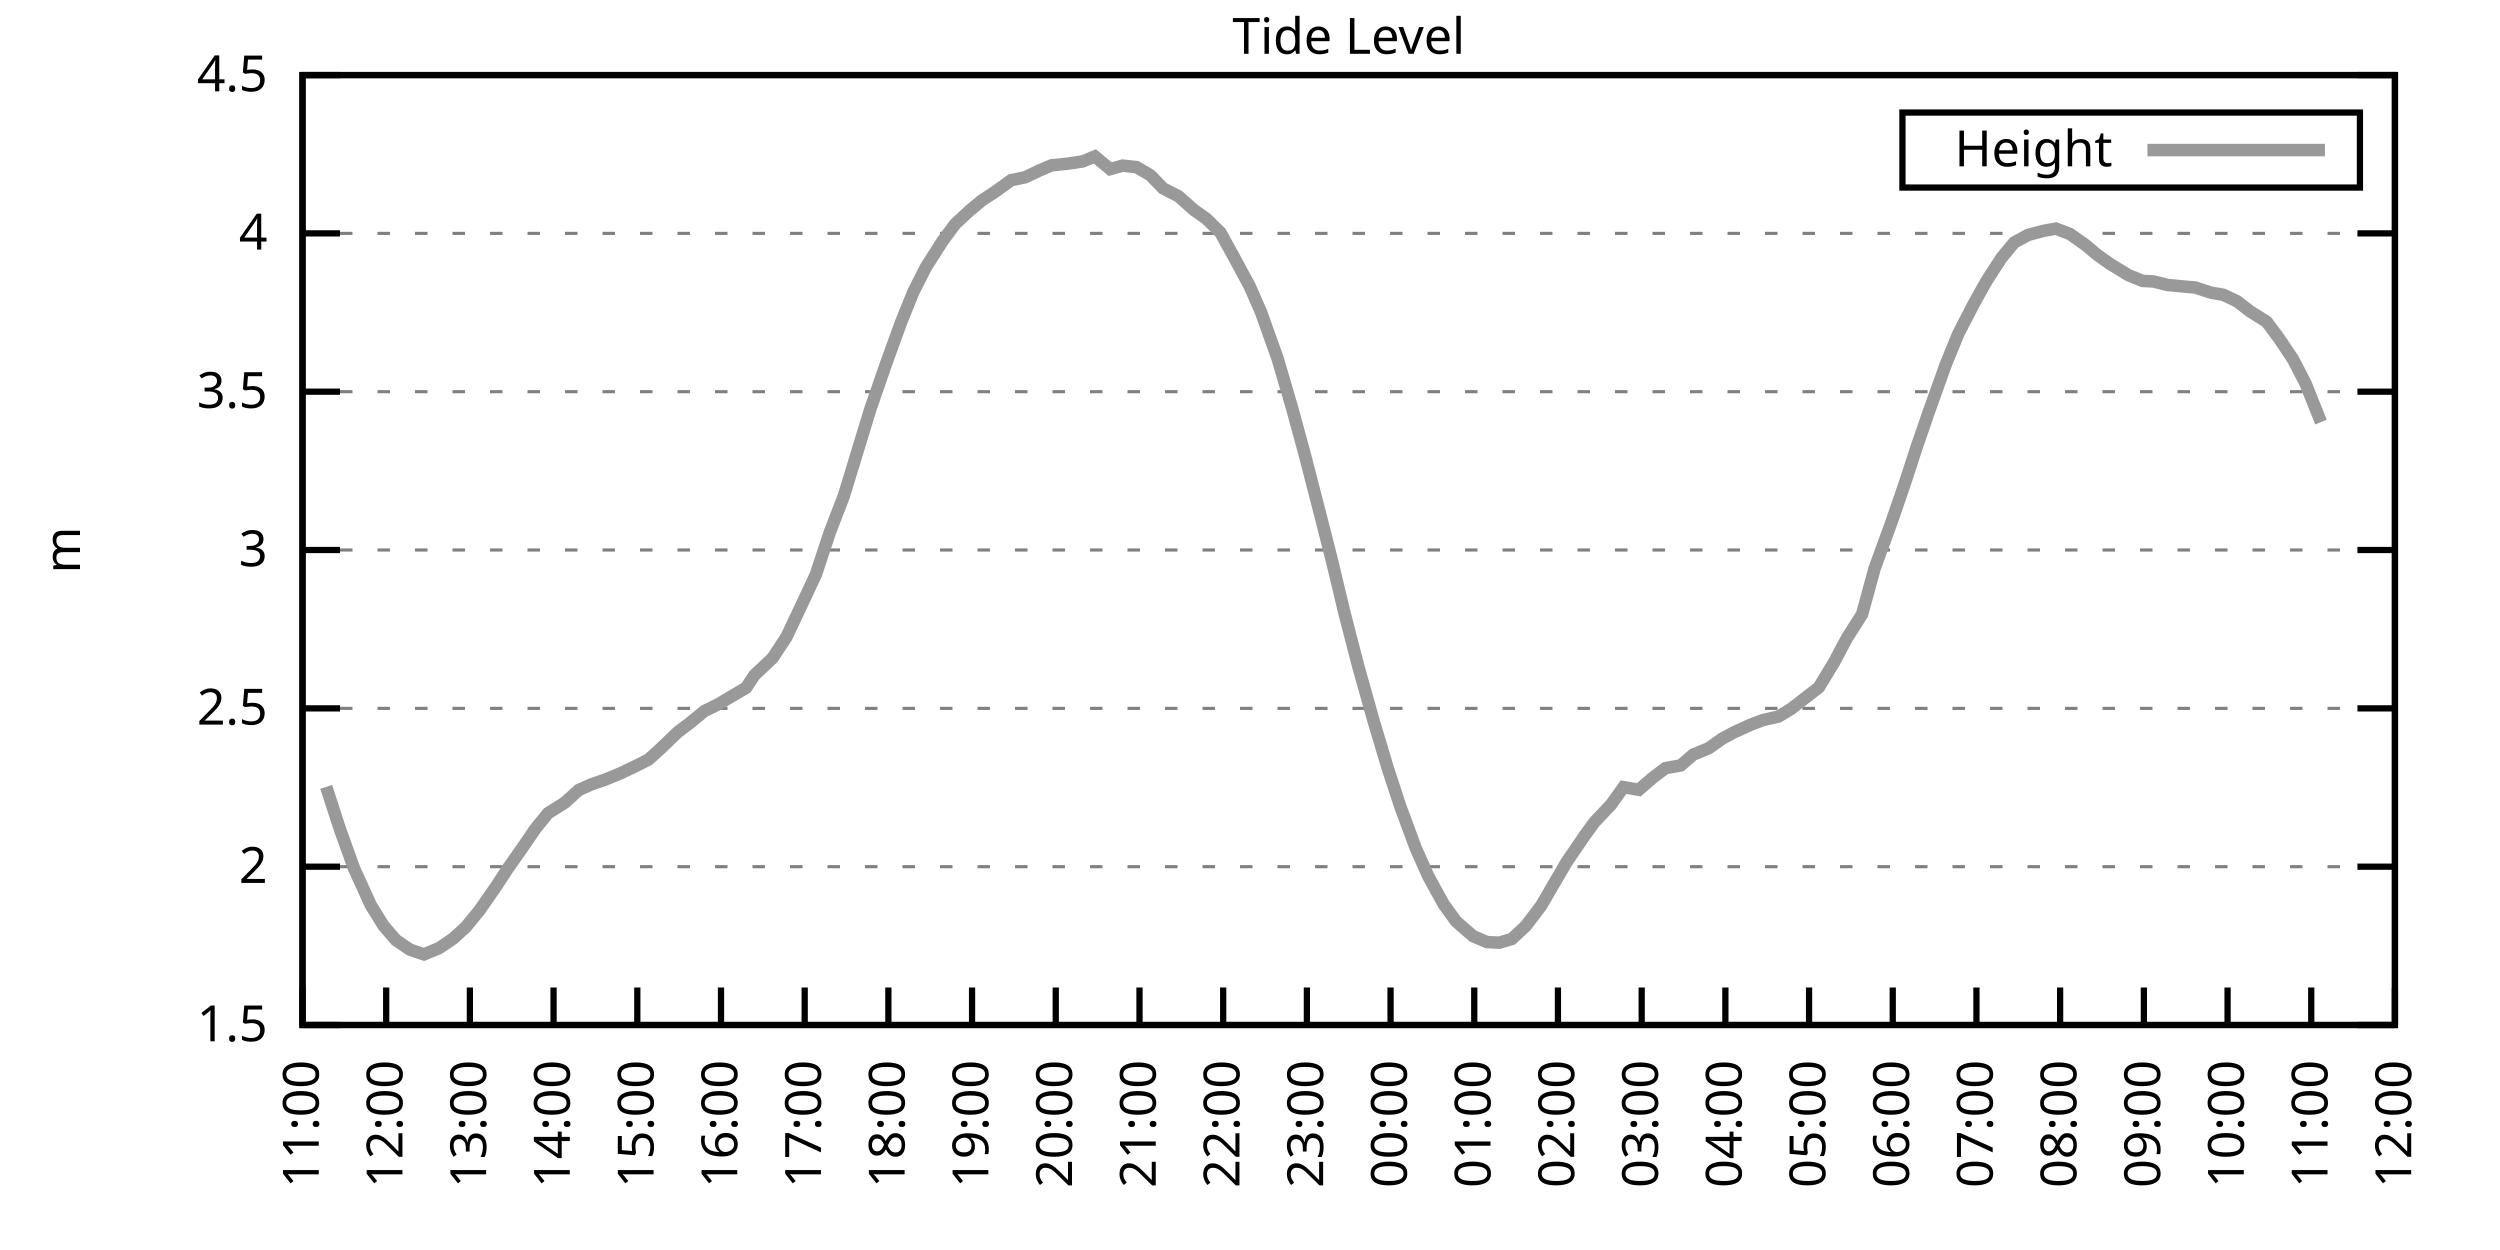
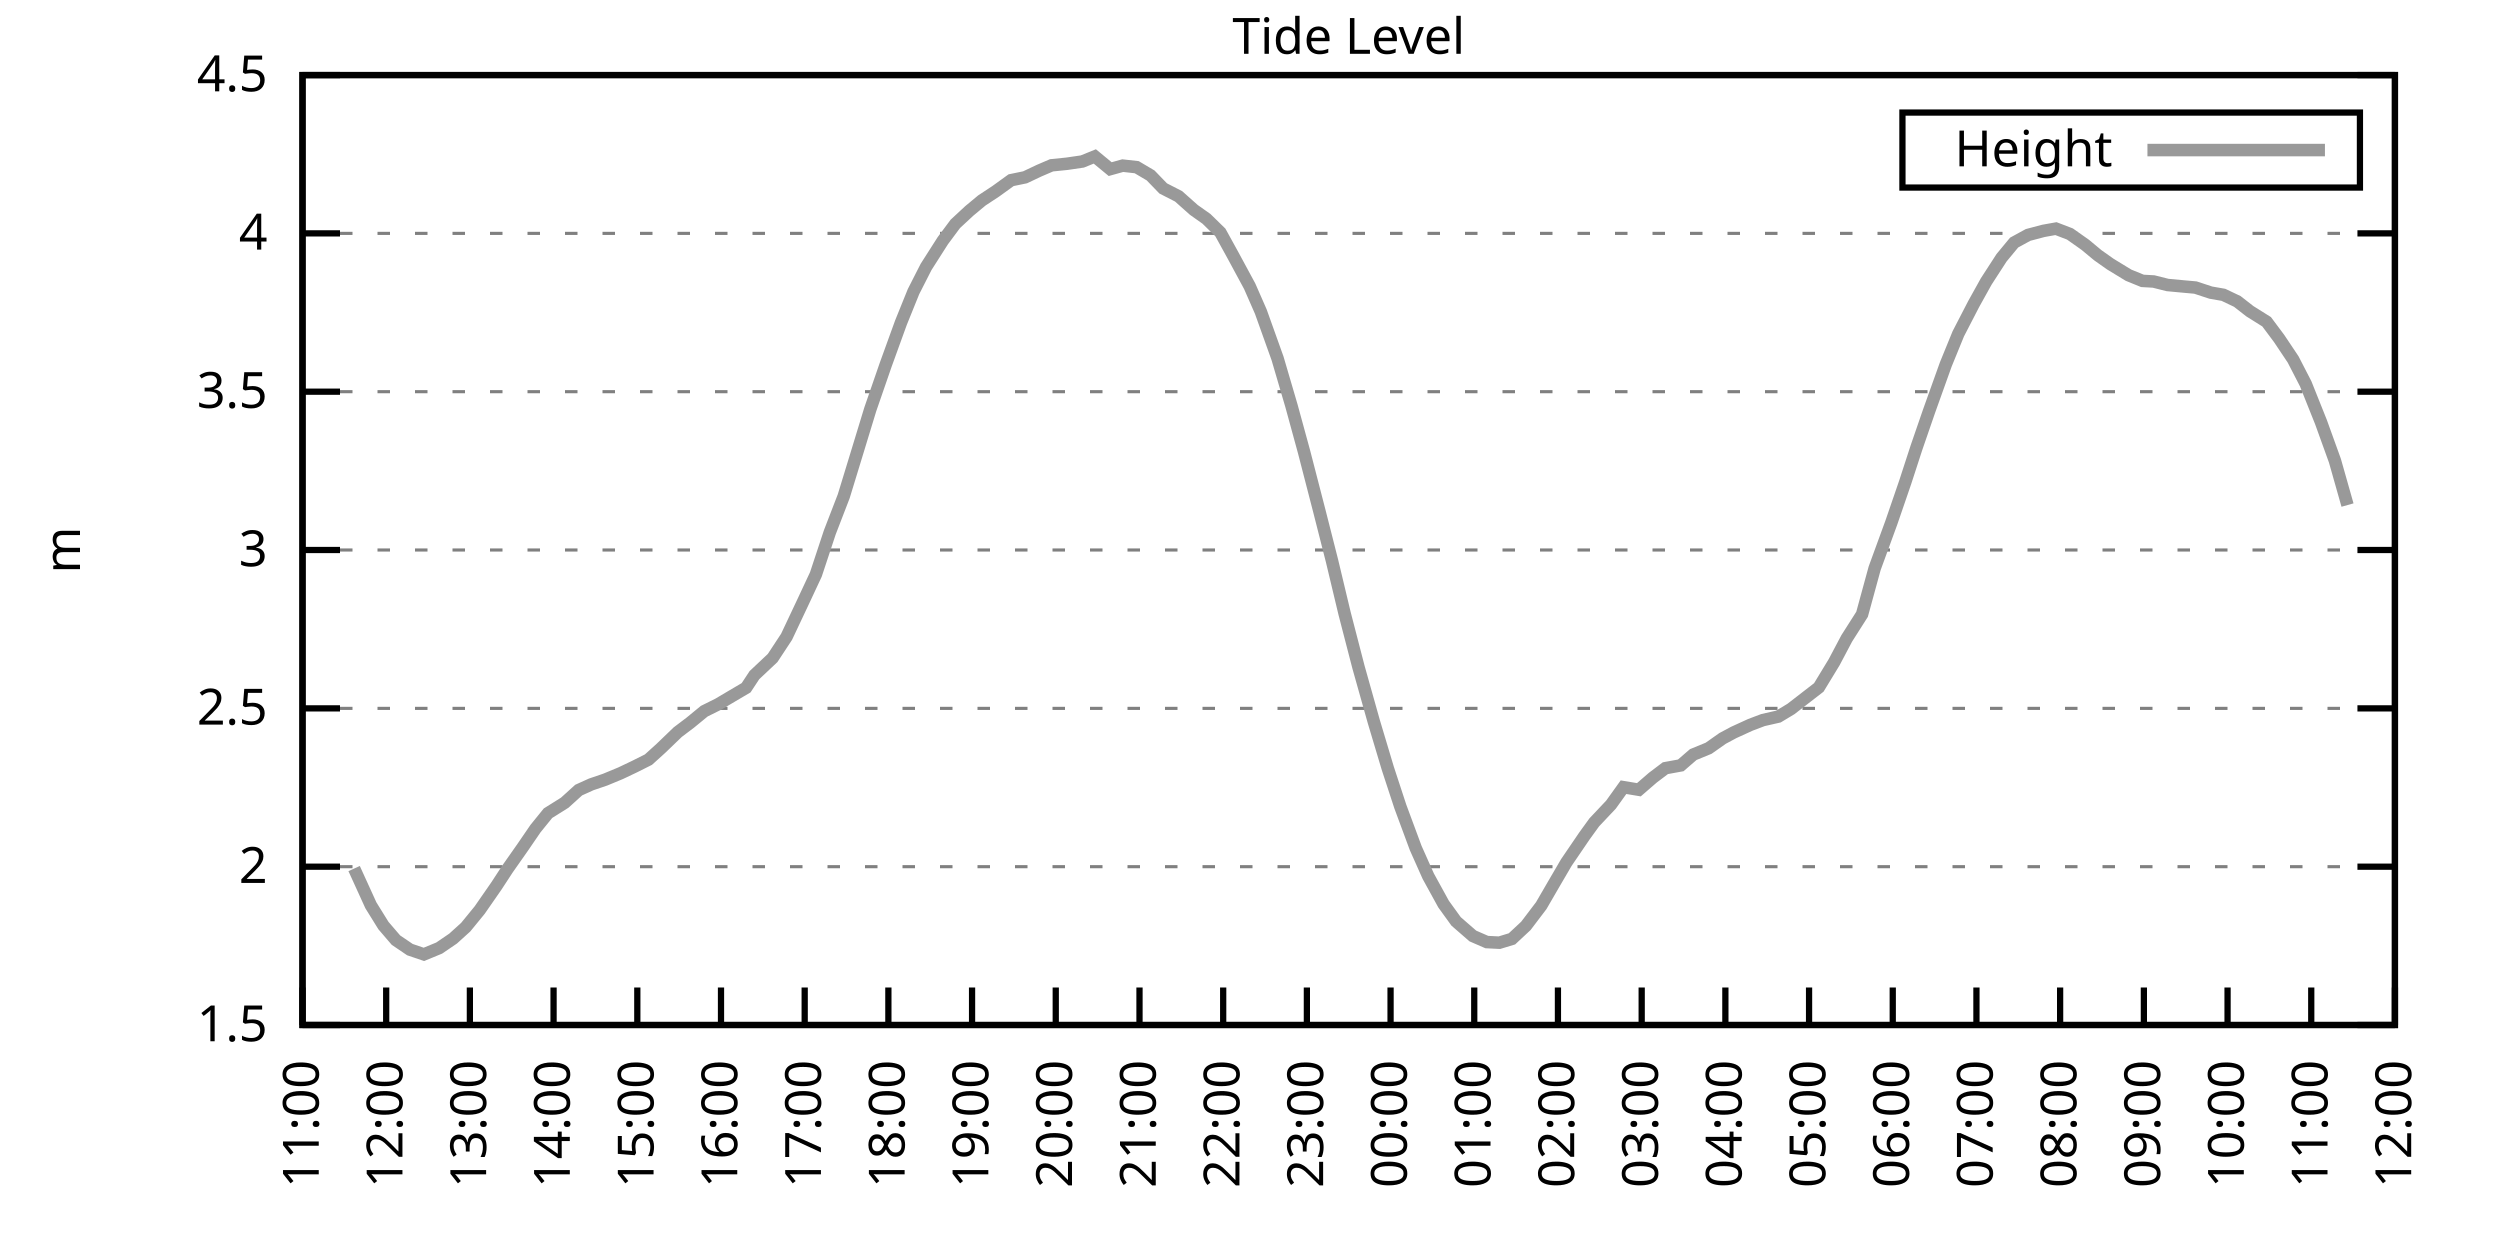
<svg xmlns="http://www.w3.org/2000/svg" xmlns:xlink="http://www.w3.org/1999/xlink" width="400" height="200" viewBox="0 0 400 200">
  <g id="gnuplot_canvas">
    <rect x="0" y="0" width="400" height="200" fill="none" />
    <defs>
      <circle id="gpDot" r="0.5" stroke-width="0.5" stroke="currentColor" />
      <path id="gpPt0" stroke-width="0.333" stroke="currentColor" d="M-1,0 h2 M0,-1 v2" />
      <path id="gpPt1" stroke-width="0.333" stroke="currentColor" d="M-1,-1 L1,1 M1,-1 L-1,1" />
      <path id="gpPt2" stroke-width="0.333" stroke="currentColor" d="M-1,0 L1,0 M0,-1 L0,1 M-1,-1 L1,1 M-1,1 L1,-1" />
      <rect id="gpPt3" stroke-width="0.333" stroke="currentColor" x="-1" y="-1" width="2" height="2" />
      <rect id="gpPt4" stroke-width="0.333" stroke="currentColor" fill="currentColor" x="-1" y="-1" width="2" height="2" />
      <circle id="gpPt5" stroke-width="0.333" stroke="currentColor" cx="0" cy="0" r="1" />
      <use xlink:href="#gpPt5" id="gpPt6" fill="currentColor" stroke="none" />
      <path id="gpPt7" stroke-width="0.333" stroke="currentColor" d="M0,-1.33 L-1.33,0.67 L1.33,0.67 z" />
      <use xlink:href="#gpPt7" id="gpPt8" fill="currentColor" stroke="none" />
      <use xlink:href="#gpPt7" id="gpPt9" stroke="currentColor" transform="rotate(180)" />
      <use xlink:href="#gpPt9" id="gpPt10" fill="currentColor" stroke="none" />
      <use xlink:href="#gpPt3" id="gpPt11" stroke="currentColor" transform="rotate(45)" />
      <use xlink:href="#gpPt11" id="gpPt12" fill="currentColor" stroke="none" />
      <path id="gpPt13" stroke-width="0.333" stroke="currentColor" d="M0,1.330 L1.265,0.411 L0.782,-1.067 L-0.782,-1.076 L-1.265,0.411 z" />
      <use xlink:href="#gpPt13" id="gpPt14" fill="currentColor" stroke="none" />
      <filter id="textbox" filterUnits="objectBoundingBox" x="0" y="0" height="1" width="1">
        <feFlood flood-color="white" flood-opacity="1" result="bgnd" />
        <feComposite in="SourceGraphic" in2="bgnd" operator="atop" />
      </filter>
      <filter id="greybox" filterUnits="objectBoundingBox" x="0" y="0" height="1" width="1">
        <feFlood flood-color="lightgrey" flood-opacity="1" result="grey" />
        <feComposite in="SourceGraphic" in2="grey" operator="atop" />
      </filter>
    </defs>
    <g fill="none" color="white" stroke="currentColor" stroke-width="1.00" stroke-linecap="butt" stroke-linejoin="miter">
</g>
    <g fill="none" color="black" stroke="currentColor" stroke-width="1.00" stroke-linecap="butt" stroke-linejoin="miter">
      <g stroke="none" shape-rendering="crispEdges">
        <polygon fill="rgb(255, 255, 255)" points="48.40,164.00 383.18,164.00 383.18,12.02 48.40,12.02 " />
      </g>
    </g>
    <g fill="none" color="black" stroke="currentColor" stroke-width="1.00" stroke-linecap="butt" stroke-linejoin="miter">
</g>
    <g fill="none" color="black" stroke="black" stroke-width="0.50" stroke-linecap="butt" stroke-linejoin="miter">
</g>
    <g fill="none" color="gray" stroke="currentColor" stroke-width="0.50" stroke-linecap="butt" stroke-linejoin="miter">
      <path stroke="gray" stroke-dasharray="2,4" class="gridline" d="M48.40,164.00 L383.19,164.00  " />
    </g>
    <g fill="none" color="gray" stroke="gray" stroke-width="1.00" stroke-linecap="butt" stroke-linejoin="miter">
</g>
    <g fill="none" color="black" stroke="currentColor" stroke-width="1.00" stroke-linecap="butt" stroke-linejoin="miter">
      <path stroke="black" d="M48.40,164.00 L54.40,164.00 M383.19,164.00 L377.19,164.00  " />
      <g transform="translate(42.80,166.60)" stroke="none" fill="black" font-family="Sans" font-size="8.00" text-anchor="end">
        <text>
          <tspan font-family="Sans"> 1.5</tspan>
        </text>
      </g>
    </g>
    <g fill="none" color="black" stroke="currentColor" stroke-width="1.00" stroke-linecap="butt" stroke-linejoin="miter">
</g>
    <g fill="none" color="black" stroke="black" stroke-width="0.50" stroke-linecap="butt" stroke-linejoin="miter">
</g>
    <g fill="none" color="gray" stroke="currentColor" stroke-width="0.50" stroke-linecap="butt" stroke-linejoin="miter">
      <path stroke="gray" stroke-dasharray="2,4" class="gridline" d="M48.40,138.67 L383.19,138.67  " />
    </g>
    <g fill="none" color="gray" stroke="gray" stroke-width="1.00" stroke-linecap="butt" stroke-linejoin="miter">
</g>
    <g fill="none" color="black" stroke="currentColor" stroke-width="1.00" stroke-linecap="butt" stroke-linejoin="miter">
      <path stroke="black" d="M48.40,138.67 L54.40,138.67 M383.19,138.67 L377.19,138.67  " />
      <g transform="translate(42.80,141.27)" stroke="none" fill="black" font-family="Sans" font-size="8.00" text-anchor="end">
        <text>
          <tspan font-family="Sans"> 2</tspan>
        </text>
      </g>
    </g>
    <g fill="none" color="black" stroke="currentColor" stroke-width="1.00" stroke-linecap="butt" stroke-linejoin="miter">
</g>
    <g fill="none" color="black" stroke="black" stroke-width="0.50" stroke-linecap="butt" stroke-linejoin="miter">
</g>
    <g fill="none" color="gray" stroke="currentColor" stroke-width="0.50" stroke-linecap="butt" stroke-linejoin="miter">
      <path stroke="gray" stroke-dasharray="2,4" class="gridline" d="M48.40,113.34 L383.19,113.34  " />
    </g>
    <g fill="none" color="gray" stroke="gray" stroke-width="1.00" stroke-linecap="butt" stroke-linejoin="miter">
</g>
    <g fill="none" color="black" stroke="currentColor" stroke-width="1.00" stroke-linecap="butt" stroke-linejoin="miter">
      <path stroke="black" d="M48.40,113.34 L54.40,113.34 M383.19,113.34 L377.19,113.34  " />
      <g transform="translate(42.80,115.94)" stroke="none" fill="black" font-family="Sans" font-size="8.00" text-anchor="end">
        <text>
          <tspan font-family="Sans"> 2.5</tspan>
        </text>
      </g>
    </g>
    <g fill="none" color="black" stroke="currentColor" stroke-width="1.00" stroke-linecap="butt" stroke-linejoin="miter">
</g>
    <g fill="none" color="black" stroke="black" stroke-width="0.50" stroke-linecap="butt" stroke-linejoin="miter">
</g>
    <g fill="none" color="gray" stroke="currentColor" stroke-width="0.50" stroke-linecap="butt" stroke-linejoin="miter">
      <path stroke="gray" stroke-dasharray="2,4" class="gridline" d="M48.40,88.00 L383.19,88.00  " />
    </g>
    <g fill="none" color="gray" stroke="gray" stroke-width="1.00" stroke-linecap="butt" stroke-linejoin="miter">
</g>
    <g fill="none" color="black" stroke="currentColor" stroke-width="1.00" stroke-linecap="butt" stroke-linejoin="miter">
      <path stroke="black" d="M48.40,88.00 L54.40,88.00 M383.19,88.00 L377.19,88.00  " />
      <g transform="translate(42.80,90.60)" stroke="none" fill="black" font-family="Sans" font-size="8.00" text-anchor="end">
        <text>
          <tspan font-family="Sans"> 3</tspan>
        </text>
      </g>
    </g>
    <g fill="none" color="black" stroke="currentColor" stroke-width="1.00" stroke-linecap="butt" stroke-linejoin="miter">
</g>
    <g fill="none" color="black" stroke="black" stroke-width="0.50" stroke-linecap="butt" stroke-linejoin="miter">
</g>
    <g fill="none" color="gray" stroke="currentColor" stroke-width="0.50" stroke-linecap="butt" stroke-linejoin="miter">
      <path stroke="gray" stroke-dasharray="2,4" class="gridline" d="M48.40,62.67 L383.19,62.67  " />
    </g>
    <g fill="none" color="gray" stroke="gray" stroke-width="1.00" stroke-linecap="butt" stroke-linejoin="miter">
</g>
    <g fill="none" color="black" stroke="currentColor" stroke-width="1.00" stroke-linecap="butt" stroke-linejoin="miter">
      <path stroke="black" d="M48.40,62.67 L54.40,62.67 M383.19,62.67 L377.19,62.67  " />
      <g transform="translate(42.80,65.27)" stroke="none" fill="black" font-family="Sans" font-size="8.00" text-anchor="end">
        <text>
          <tspan font-family="Sans"> 3.5</tspan>
        </text>
      </g>
    </g>
    <g fill="none" color="black" stroke="currentColor" stroke-width="1.00" stroke-linecap="butt" stroke-linejoin="miter">
</g>
    <g fill="none" color="black" stroke="black" stroke-width="0.50" stroke-linecap="butt" stroke-linejoin="miter">
</g>
    <g fill="none" color="gray" stroke="currentColor" stroke-width="0.50" stroke-linecap="butt" stroke-linejoin="miter">
      <path stroke="gray" stroke-dasharray="2,4" class="gridline" d="M48.40,37.34 L383.19,37.34  " />
    </g>
    <g fill="none" color="gray" stroke="gray" stroke-width="1.00" stroke-linecap="butt" stroke-linejoin="miter">
</g>
    <g fill="none" color="black" stroke="currentColor" stroke-width="1.00" stroke-linecap="butt" stroke-linejoin="miter">
      <path stroke="black" d="M48.40,37.34 L54.40,37.34 M383.19,37.34 L377.19,37.34  " />
      <g transform="translate(42.80,39.94)" stroke="none" fill="black" font-family="Sans" font-size="8.00" text-anchor="end">
        <text>
          <tspan font-family="Sans"> 4</tspan>
        </text>
      </g>
    </g>
    <g fill="none" color="black" stroke="currentColor" stroke-width="1.00" stroke-linecap="butt" stroke-linejoin="miter">
</g>
    <g fill="none" color="black" stroke="black" stroke-width="0.50" stroke-linecap="butt" stroke-linejoin="miter">
</g>
    <g fill="none" color="gray" stroke="currentColor" stroke-width="0.50" stroke-linecap="butt" stroke-linejoin="miter">
      <path stroke="gray" stroke-dasharray="2,4" class="gridline" d="M48.40,12.01 L383.19,12.01  " />
    </g>
    <g fill="none" color="gray" stroke="gray" stroke-width="1.00" stroke-linecap="butt" stroke-linejoin="miter">
</g>
    <g fill="none" color="black" stroke="currentColor" stroke-width="1.00" stroke-linecap="butt" stroke-linejoin="miter">
      <path stroke="black" d="M48.40,12.01 L54.40,12.01 M383.19,12.01 L377.19,12.01  " />
      <g transform="translate(42.80,14.61)" stroke="none" fill="black" font-family="Sans" font-size="8.00" text-anchor="end">
        <text>
          <tspan font-family="Sans"> 4.5</tspan>
        </text>
      </g>
    </g>
    <g fill="none" color="black" stroke="currentColor" stroke-width="1.00" stroke-linecap="butt" stroke-linejoin="miter">
      <path stroke="black" d="M48.40,164.00 L48.40,158.00  " />
      <g transform="translate(51.00,169.60) rotate(270.00)" stroke="none" fill="black" font-family="Sans" font-size="8.00" text-anchor="end">
        <text>
          <tspan font-family="Sans">11:00</tspan>
        </text>
      </g>
    </g>
    <g fill="none" color="black" stroke="currentColor" stroke-width="1.00" stroke-linecap="butt" stroke-linejoin="miter">
      <path stroke="black" d="M61.79,164.00 L61.79,158.00  " />
      <g transform="translate(64.39,169.60) rotate(270.00)" stroke="none" fill="black" font-family="Sans" font-size="8.00" text-anchor="end">
        <text>
          <tspan font-family="Sans">12:00</tspan>
        </text>
      </g>
    </g>
    <g fill="none" color="black" stroke="currentColor" stroke-width="1.00" stroke-linecap="butt" stroke-linejoin="miter">
      <path stroke="black" d="M75.18,164.00 L75.18,158.00  " />
      <g transform="translate(77.78,169.60) rotate(270.00)" stroke="none" fill="black" font-family="Sans" font-size="8.00" text-anchor="end">
        <text>
          <tspan font-family="Sans">13:00</tspan>
        </text>
      </g>
    </g>
    <g fill="none" color="black" stroke="currentColor" stroke-width="1.00" stroke-linecap="butt" stroke-linejoin="miter">
      <path stroke="black" d="M88.57,164.00 L88.57,158.00  " />
      <g transform="translate(91.17,169.60) rotate(270.00)" stroke="none" fill="black" font-family="Sans" font-size="8.00" text-anchor="end">
        <text>
          <tspan font-family="Sans">14:00</tspan>
        </text>
      </g>
    </g>
    <g fill="none" color="black" stroke="currentColor" stroke-width="1.00" stroke-linecap="butt" stroke-linejoin="miter">
      <path stroke="black" d="M101.97,164.00 L101.97,158.00  " />
      <g transform="translate(104.57,169.60) rotate(270.00)" stroke="none" fill="black" font-family="Sans" font-size="8.00" text-anchor="end">
        <text>
          <tspan font-family="Sans">15:00</tspan>
        </text>
      </g>
    </g>
    <g fill="none" color="black" stroke="currentColor" stroke-width="1.00" stroke-linecap="butt" stroke-linejoin="miter">
      <path stroke="black" d="M115.36,164.00 L115.36,158.00  " />
      <g transform="translate(117.96,169.60) rotate(270.00)" stroke="none" fill="black" font-family="Sans" font-size="8.00" text-anchor="end">
        <text>
          <tspan font-family="Sans">16:00</tspan>
        </text>
      </g>
    </g>
    <g fill="none" color="black" stroke="currentColor" stroke-width="1.00" stroke-linecap="butt" stroke-linejoin="miter">
      <path stroke="black" d="M128.75,164.00 L128.75,158.00  " />
      <g transform="translate(131.35,169.60) rotate(270.00)" stroke="none" fill="black" font-family="Sans" font-size="8.00" text-anchor="end">
        <text>
          <tspan font-family="Sans">17:00</tspan>
        </text>
      </g>
    </g>
    <g fill="none" color="black" stroke="currentColor" stroke-width="1.00" stroke-linecap="butt" stroke-linejoin="miter">
      <path stroke="black" d="M142.14,164.00 L142.14,158.00  " />
      <g transform="translate(144.74,169.60) rotate(270.00)" stroke="none" fill="black" font-family="Sans" font-size="8.00" text-anchor="end">
        <text>
          <tspan font-family="Sans">18:00</tspan>
        </text>
      </g>
    </g>
    <g fill="none" color="black" stroke="currentColor" stroke-width="1.00" stroke-linecap="butt" stroke-linejoin="miter">
      <path stroke="black" d="M155.53,164.00 L155.53,158.00  " />
      <g transform="translate(158.13,169.60) rotate(270.00)" stroke="none" fill="black" font-family="Sans" font-size="8.00" text-anchor="end">
        <text>
          <tspan font-family="Sans">19:00</tspan>
        </text>
      </g>
    </g>
    <g fill="none" color="black" stroke="currentColor" stroke-width="1.00" stroke-linecap="butt" stroke-linejoin="miter">
      <path stroke="black" d="M168.92,164.00 L168.92,158.00  " />
      <g transform="translate(171.52,169.60) rotate(270.00)" stroke="none" fill="black" font-family="Sans" font-size="8.00" text-anchor="end">
        <text>
          <tspan font-family="Sans">20:00</tspan>
        </text>
      </g>
    </g>
    <g fill="none" color="black" stroke="currentColor" stroke-width="1.00" stroke-linecap="butt" stroke-linejoin="miter">
      <path stroke="black" d="M182.32,164.00 L182.32,158.00  " />
      <g transform="translate(184.92,169.60) rotate(270.00)" stroke="none" fill="black" font-family="Sans" font-size="8.00" text-anchor="end">
        <text>
          <tspan font-family="Sans">21:00</tspan>
        </text>
      </g>
    </g>
    <g fill="none" color="black" stroke="currentColor" stroke-width="1.00" stroke-linecap="butt" stroke-linejoin="miter">
      <path stroke="black" d="M195.71,164.00 L195.71,158.00  " />
      <g transform="translate(198.31,169.60) rotate(270.00)" stroke="none" fill="black" font-family="Sans" font-size="8.00" text-anchor="end">
        <text>
          <tspan font-family="Sans">22:00</tspan>
        </text>
      </g>
    </g>
    <g fill="none" color="black" stroke="currentColor" stroke-width="1.00" stroke-linecap="butt" stroke-linejoin="miter">
      <path stroke="black" d="M209.10,164.00 L209.10,158.00  " />
      <g transform="translate(211.70,169.60) rotate(270.00)" stroke="none" fill="black" font-family="Sans" font-size="8.00" text-anchor="end">
        <text>
          <tspan font-family="Sans">23:00</tspan>
        </text>
      </g>
    </g>
    <g fill="none" color="black" stroke="currentColor" stroke-width="1.00" stroke-linecap="butt" stroke-linejoin="miter">
      <path stroke="black" d="M222.49,164.00 L222.49,158.00  " />
      <g transform="translate(225.09,169.60) rotate(270.00)" stroke="none" fill="black" font-family="Sans" font-size="8.00" text-anchor="end">
        <text>
          <tspan font-family="Sans">00:00</tspan>
        </text>
      </g>
    </g>
    <g fill="none" color="black" stroke="currentColor" stroke-width="1.00" stroke-linecap="butt" stroke-linejoin="miter">
      <path stroke="black" d="M235.88,164.00 L235.88,158.00  " />
      <g transform="translate(238.48,169.60) rotate(270.00)" stroke="none" fill="black" font-family="Sans" font-size="8.00" text-anchor="end">
        <text>
          <tspan font-family="Sans">01:00</tspan>
        </text>
      </g>
    </g>
    <g fill="none" color="black" stroke="currentColor" stroke-width="1.00" stroke-linecap="butt" stroke-linejoin="miter">
      <path stroke="black" d="M249.27,164.00 L249.27,158.00  " />
      <g transform="translate(251.87,169.60) rotate(270.00)" stroke="none" fill="black" font-family="Sans" font-size="8.00" text-anchor="end">
        <text>
          <tspan font-family="Sans">02:00</tspan>
        </text>
      </g>
    </g>
    <g fill="none" color="black" stroke="currentColor" stroke-width="1.00" stroke-linecap="butt" stroke-linejoin="miter">
      <path stroke="black" d="M262.67,164.00 L262.67,158.00  " />
      <g transform="translate(265.27,169.60) rotate(270.00)" stroke="none" fill="black" font-family="Sans" font-size="8.00" text-anchor="end">
        <text>
          <tspan font-family="Sans">03:00</tspan>
        </text>
      </g>
    </g>
    <g fill="none" color="black" stroke="currentColor" stroke-width="1.00" stroke-linecap="butt" stroke-linejoin="miter">
      <path stroke="black" d="M276.06,164.00 L276.06,158.00  " />
      <g transform="translate(278.66,169.60) rotate(270.00)" stroke="none" fill="black" font-family="Sans" font-size="8.00" text-anchor="end">
        <text>
          <tspan font-family="Sans">04:00</tspan>
        </text>
      </g>
    </g>
    <g fill="none" color="black" stroke="currentColor" stroke-width="1.00" stroke-linecap="butt" stroke-linejoin="miter">
      <path stroke="black" d="M289.45,164.00 L289.45,158.00  " />
      <g transform="translate(292.05,169.60) rotate(270.00)" stroke="none" fill="black" font-family="Sans" font-size="8.00" text-anchor="end">
        <text>
          <tspan font-family="Sans">05:00</tspan>
        </text>
      </g>
    </g>
    <g fill="none" color="black" stroke="currentColor" stroke-width="1.00" stroke-linecap="butt" stroke-linejoin="miter">
      <path stroke="black" d="M302.84,164.00 L302.84,158.00  " />
      <g transform="translate(305.44,169.60) rotate(270.00)" stroke="none" fill="black" font-family="Sans" font-size="8.00" text-anchor="end">
        <text>
          <tspan font-family="Sans">06:00</tspan>
        </text>
      </g>
    </g>
    <g fill="none" color="black" stroke="currentColor" stroke-width="1.00" stroke-linecap="butt" stroke-linejoin="miter">
      <path stroke="black" d="M316.23,164.00 L316.23,158.00  " />
      <g transform="translate(318.83,169.60) rotate(270.00)" stroke="none" fill="black" font-family="Sans" font-size="8.00" text-anchor="end">
        <text>
          <tspan font-family="Sans">07:00</tspan>
        </text>
      </g>
    </g>
    <g fill="none" color="black" stroke="currentColor" stroke-width="1.00" stroke-linecap="butt" stroke-linejoin="miter">
      <path stroke="black" d="M329.62,164.00 L329.62,158.00  " />
      <g transform="translate(332.22,169.60) rotate(270.00)" stroke="none" fill="black" font-family="Sans" font-size="8.00" text-anchor="end">
        <text>
          <tspan font-family="Sans">08:00</tspan>
        </text>
      </g>
    </g>
    <g fill="none" color="black" stroke="currentColor" stroke-width="1.00" stroke-linecap="butt" stroke-linejoin="miter">
      <path stroke="black" d="M343.02,164.00 L343.02,158.00  " />
      <g transform="translate(345.62,169.60) rotate(270.00)" stroke="none" fill="black" font-family="Sans" font-size="8.00" text-anchor="end">
        <text>
          <tspan font-family="Sans">09:00</tspan>
        </text>
      </g>
    </g>
    <g fill="none" color="black" stroke="currentColor" stroke-width="1.00" stroke-linecap="butt" stroke-linejoin="miter">
      <path stroke="black" d="M356.41,164.00 L356.41,158.00  " />
      <g transform="translate(359.01,169.60) rotate(270.00)" stroke="none" fill="black" font-family="Sans" font-size="8.00" text-anchor="end">
        <text>
          <tspan font-family="Sans">10:00</tspan>
        </text>
      </g>
    </g>
    <g fill="none" color="black" stroke="currentColor" stroke-width="1.00" stroke-linecap="butt" stroke-linejoin="miter">
      <path stroke="black" d="M369.80,164.00 L369.80,158.00  " />
      <g transform="translate(372.40,169.60) rotate(270.00)" stroke="none" fill="black" font-family="Sans" font-size="8.00" text-anchor="end">
        <text>
          <tspan font-family="Sans">11:00</tspan>
        </text>
      </g>
    </g>
    <g fill="none" color="black" stroke="currentColor" stroke-width="1.00" stroke-linecap="butt" stroke-linejoin="miter">
      <path stroke="black" d="M383.19,164.00 L383.19,158.00  " />
      <g transform="translate(385.79,169.60) rotate(270.00)" stroke="none" fill="black" font-family="Sans" font-size="8.00" text-anchor="end">
        <text>
          <tspan font-family="Sans">12:00</tspan>
        </text>
      </g>
    </g>
    <g fill="none" color="black" stroke="currentColor" stroke-width="1.00" stroke-linecap="butt" stroke-linejoin="miter">
</g>
    <g fill="none" color="black" stroke="currentColor" stroke-width="1.00" stroke-linecap="butt" stroke-linejoin="miter">
      <path stroke="black" d="M48.40,12.01 L48.40,164.00 L383.19,164.00 L383.19,12.01 L48.40,12.01 Z  " />
    </g>
    <g fill="none" color="black" stroke="currentColor" stroke-width="1.00" stroke-linecap="butt" stroke-linejoin="miter">
</g>
    <g fill="none" color="black" stroke="currentColor" stroke-width="1.00" stroke-linecap="butt" stroke-linejoin="miter">
      <path stroke="black" d="M304.39,30.01 L304.39,18.01 L377.59,18.01 L377.59,30.01 L304.39,30.01 Z  " />
    </g>
    <g id="Tide_level_plot_1">
      <g fill="none" color="white" stroke="black" stroke-width="2.00" stroke-linecap="butt" stroke-linejoin="miter">
</g>
      <g fill="none" color="black" stroke="currentColor" stroke-width="2.00" stroke-linecap="butt" stroke-linejoin="miter">
        <g transform="translate(337.99,26.61)" stroke="none" fill="black" font-family="Sans" font-size="8.00" text-anchor="end">
          <text>
            <tspan font-family="Sans">Height</tspan>
          </text>
        </g>
      </g>
      <g fill="none" color="black" stroke="currentColor" stroke-width="2.00" stroke-linecap="butt" stroke-linejoin="miter">
-         <path stroke="rgb(153, 153, 153)" d="M343.59,24.01 L371.99,24.01 M52.19,125.90 L54.43,132.79 L56.66,138.97 L59.34,144.85 L61.35,148.09 L63.35,150.42   L65.59,151.94 L67.82,152.70 L70.27,151.69 L72.50,150.17 L74.51,148.35 L76.75,145.61 L79.42,141.76 L81.21,139.02   L83.66,135.53 L85.67,132.59 L87.68,130.11 L90.36,128.43 L92.59,126.41 L94.60,125.50 L96.83,124.74 L99.29,123.72   L101.52,122.66 L103.75,121.54 L105.76,119.72 L108.44,117.14 L110.45,115.62 L112.68,113.79 L114.91,112.68 L117.14,111.36   L119.38,110.04 L120.71,108.02 L123.62,105.28 L125.85,101.89 L128.53,96.21 L130.54,91.91 L132.77,85.17 L135.00,79.39   L137.23,72.10 L139.24,65.51 L141.69,58.42 L144.15,51.63 L146.16,46.66 L148.17,42.71 L150.85,38.51 L152.85,35.82   L155.09,33.74 L157.10,32.07 L159.33,30.60 L161.78,28.83 L164.01,28.37 L166.25,27.31 L168.25,26.45 L170.71,26.20   L173.17,25.84 L175.17,25.03 L177.63,27.06 L179.64,26.50 L181.87,26.75 L184.10,28.07 L186.11,30.15 L188.57,31.41   L191.02,33.59 L193.03,35.01 L195.26,37.19 L197.27,40.84 L199.95,45.80 L201.73,49.86 L204.41,57.35 L206.64,64.95   L208.65,72.30 L211.11,81.82 L213.12,89.73 L215.13,98.14 L217.36,106.75 L219.81,115.46 L222.04,122.91 L224.05,129.04   L226.51,135.68 L228.52,140.19 L230.97,144.65 L232.98,147.43 L235.66,149.76 L237.89,150.73 L239.90,150.83 L241.91,150.22   L244.14,148.14 L246.60,144.90 L248.60,141.45 L250.61,138.01 L253.51,133.75 L255.08,131.58 L257.76,128.74 L259.76,125.95   L262.22,126.36 L264.45,124.43 L266.46,122.91 L268.92,122.46 L270.92,120.73 L273.38,119.72 L275.61,118.15 L277.40,117.19   L280.07,115.97 L282.08,115.21 L284.54,114.65 L286.55,113.44 L291.01,109.99 L293.47,105.94 L295.48,102.14 L297.93,98.29   L299.94,90.94 L302.62,83.60 L304.85,77.11 L306.63,71.64 L308.64,65.81 L311.32,58.32 L313.33,53.40 L315.79,48.64   L317.79,45.04 L320.25,41.24 L322.26,38.81 L324.49,37.59 L326.95,36.94 L328.95,36.58 L331.19,37.44 L333.64,39.17   L335.65,40.84 L337.66,42.26 L340.56,44.03 L342.79,44.94 L344.58,45.04 L346.81,45.60 L349.49,45.85 L351.27,46.01   L353.73,46.82 L355.74,47.17 L357.97,48.23 L359.98,49.80 L362.66,51.48 L364.66,54.16 L366.90,57.51 L368.91,61.41   L371.36,67.54  " />
+         <path stroke="rgb(153, 153, 153)" d="M343.59,24.01 L371.99,24.01 M56.66,138.97 L59.34,144.85 L61.35,148.09 L63.35,150.42 L65.59,151.94 L67.82,152.70   L70.27,151.69 L72.50,150.17 L74.51,148.35 L76.75,145.61 L79.42,141.76 L81.21,139.02 L83.66,135.53 L85.67,132.59   L87.68,130.11 L90.36,128.43 L92.59,126.41 L94.60,125.50 L96.83,124.74 L99.29,123.72 L101.52,122.66 L103.75,121.54   L105.76,119.72 L108.44,117.14 L110.45,115.62 L112.68,113.79 L114.91,112.68 L117.14,111.36 L119.38,110.04 L120.71,108.02   L123.62,105.28 L125.85,101.89 L128.53,96.21 L130.54,91.91 L132.77,85.17 L135.00,79.39 L137.23,72.10 L139.24,65.51   L141.69,58.42 L144.15,51.63 L146.16,46.66 L148.17,42.71 L150.85,38.51 L152.85,35.82 L155.09,33.74 L157.10,32.07   L159.33,30.60 L161.78,28.83 L164.01,28.37 L166.25,27.31 L168.25,26.45 L170.71,26.20 L173.17,25.84 L175.17,25.03   L177.63,27.06 L179.64,26.50 L181.87,26.75 L184.10,28.07 L186.11,30.15 L188.57,31.41 L191.02,33.59 L193.03,35.01   L195.26,37.19 L197.27,40.84 L199.95,45.80 L201.73,49.86 L204.41,57.35 L206.64,64.95 L208.65,72.30 L211.11,81.82   L213.12,89.73 L215.13,98.14 L217.36,106.75 L219.81,115.46 L222.04,122.91 L224.05,129.04 L226.51,135.68 L228.52,140.19   L230.97,144.65 L232.98,147.43 L235.66,149.76 L237.89,150.73 L239.90,150.83 L241.91,150.22 L244.14,148.14 L246.60,144.90   L248.60,141.45 L250.61,138.01 L253.51,133.75 L255.08,131.58 L257.76,128.74 L259.76,125.95 L262.22,126.36 L264.45,124.43   L266.46,122.91 L268.92,122.46 L270.92,120.73 L273.38,119.72 L275.61,118.15 L277.40,117.19 L280.07,115.97 L282.08,115.21   L284.54,114.65 L286.55,113.44 L291.01,109.99 L293.47,105.94 L295.48,102.14 L297.93,98.29 L299.94,90.94 L302.62,83.60   L304.85,77.11 L306.63,71.64 L308.64,65.81 L311.32,58.32 L313.33,53.40 L315.79,48.64 L317.79,45.04 L320.25,41.24   L322.26,38.81 L324.49,37.59 L326.95,36.94 L328.95,36.58 L331.19,37.44 L333.64,39.17 L335.65,40.84 L337.66,42.26   L340.56,44.03 L342.79,44.94 L344.58,45.04 L346.81,45.60 L349.49,45.85 L351.27,46.01 L353.73,46.82 L355.74,47.17   L357.97,48.23 L359.98,49.80 L362.66,51.48 L364.66,54.16 L366.90,57.51 L368.91,61.41 L371.36,67.54 L373.59,73.72   L375.60,80.81  " />
      </g>
    </g>
    <g fill="none" color="black" stroke="currentColor" stroke-width="2.00" stroke-linecap="butt" stroke-linejoin="miter">
</g>
    <g fill="none" color="black" stroke="black" stroke-width="1.00" stroke-linecap="butt" stroke-linejoin="miter">
</g>
    <g fill="none" color="black" stroke="currentColor" stroke-width="1.00" stroke-linecap="butt" stroke-linejoin="miter">
      <path stroke="black" d="M48.40,12.01 L48.40,164.00 L383.19,164.00 L383.19,12.01 L48.40,12.01 Z  " />
      <g transform="translate(12.80,88.01) rotate(270.00)" stroke="none" fill="black" font-family="Sans" font-size="8.00" text-anchor="middle">
        <text>
          <tspan font-family="Sans">m</tspan>
        </text>
      </g>
    </g>
    <g fill="none" color="black" stroke="currentColor" stroke-width="1.00" stroke-linecap="butt" stroke-linejoin="miter">
</g>
    <g fill="none" color="black" stroke="currentColor" stroke-width="1.00" stroke-linecap="butt" stroke-linejoin="miter">
      <g transform="translate(215.79,8.61)" stroke="none" fill="black" font-family="Sans" font-size="8.00" text-anchor="middle">
        <text>
          <tspan font-family="Sans">Tide Level</tspan>
        </text>
      </g>
    </g>
    <g fill="none" color="black" stroke="currentColor" stroke-width="1.00" stroke-linecap="butt" stroke-linejoin="miter">
</g>
  </g>
</svg>
